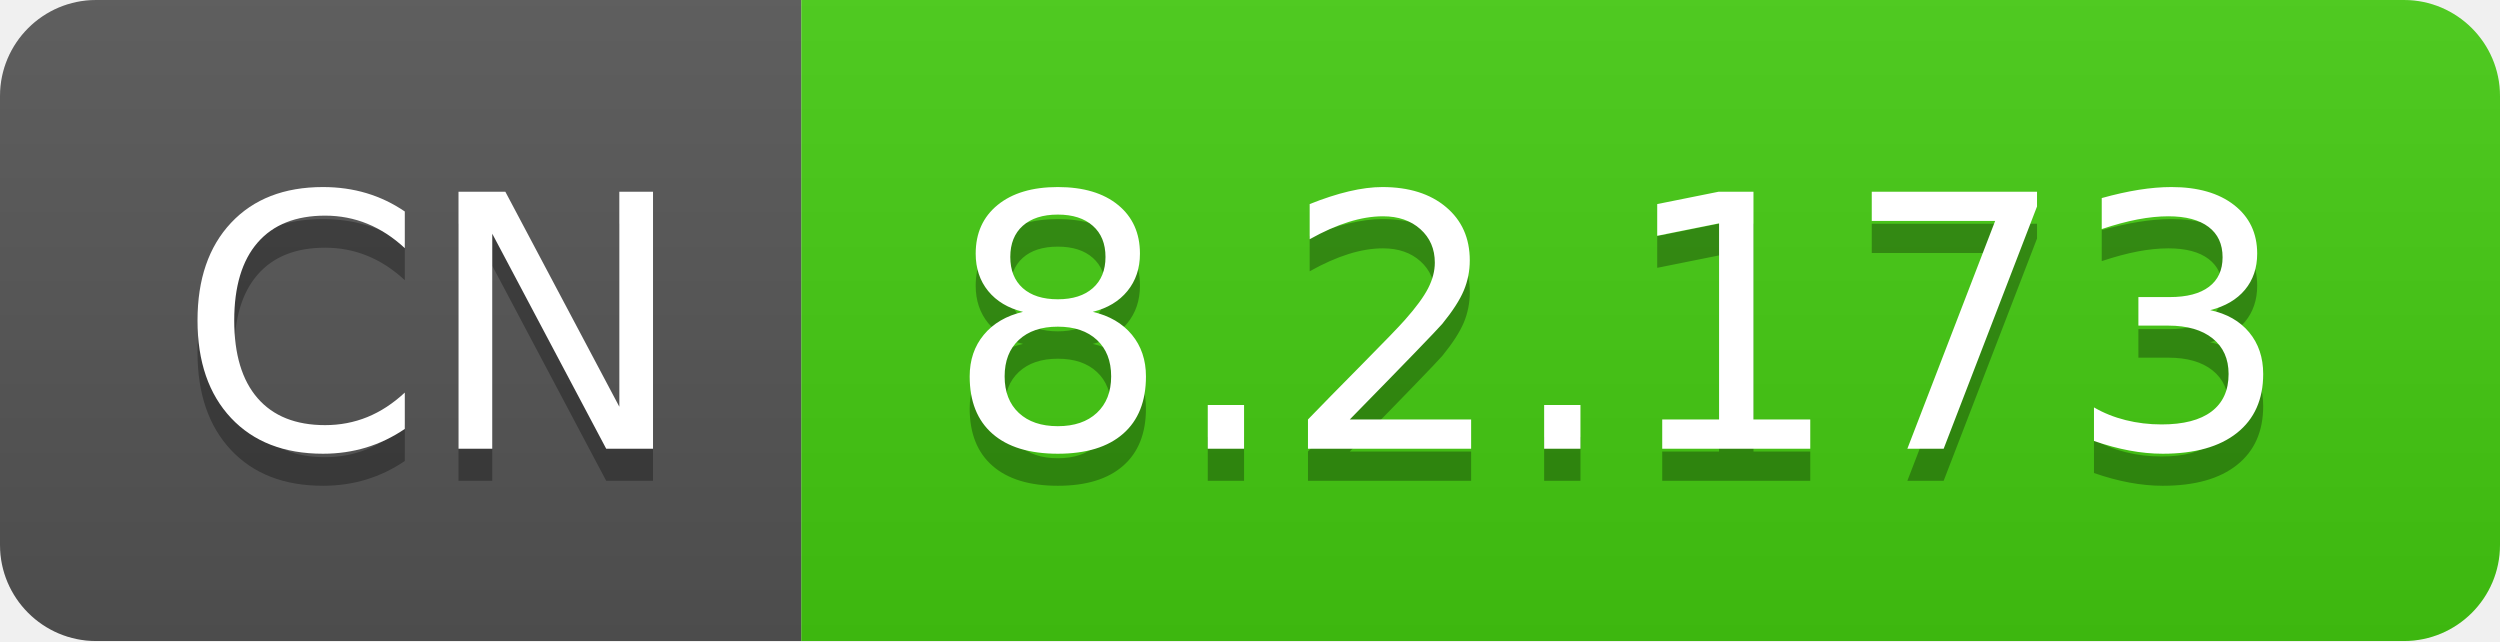
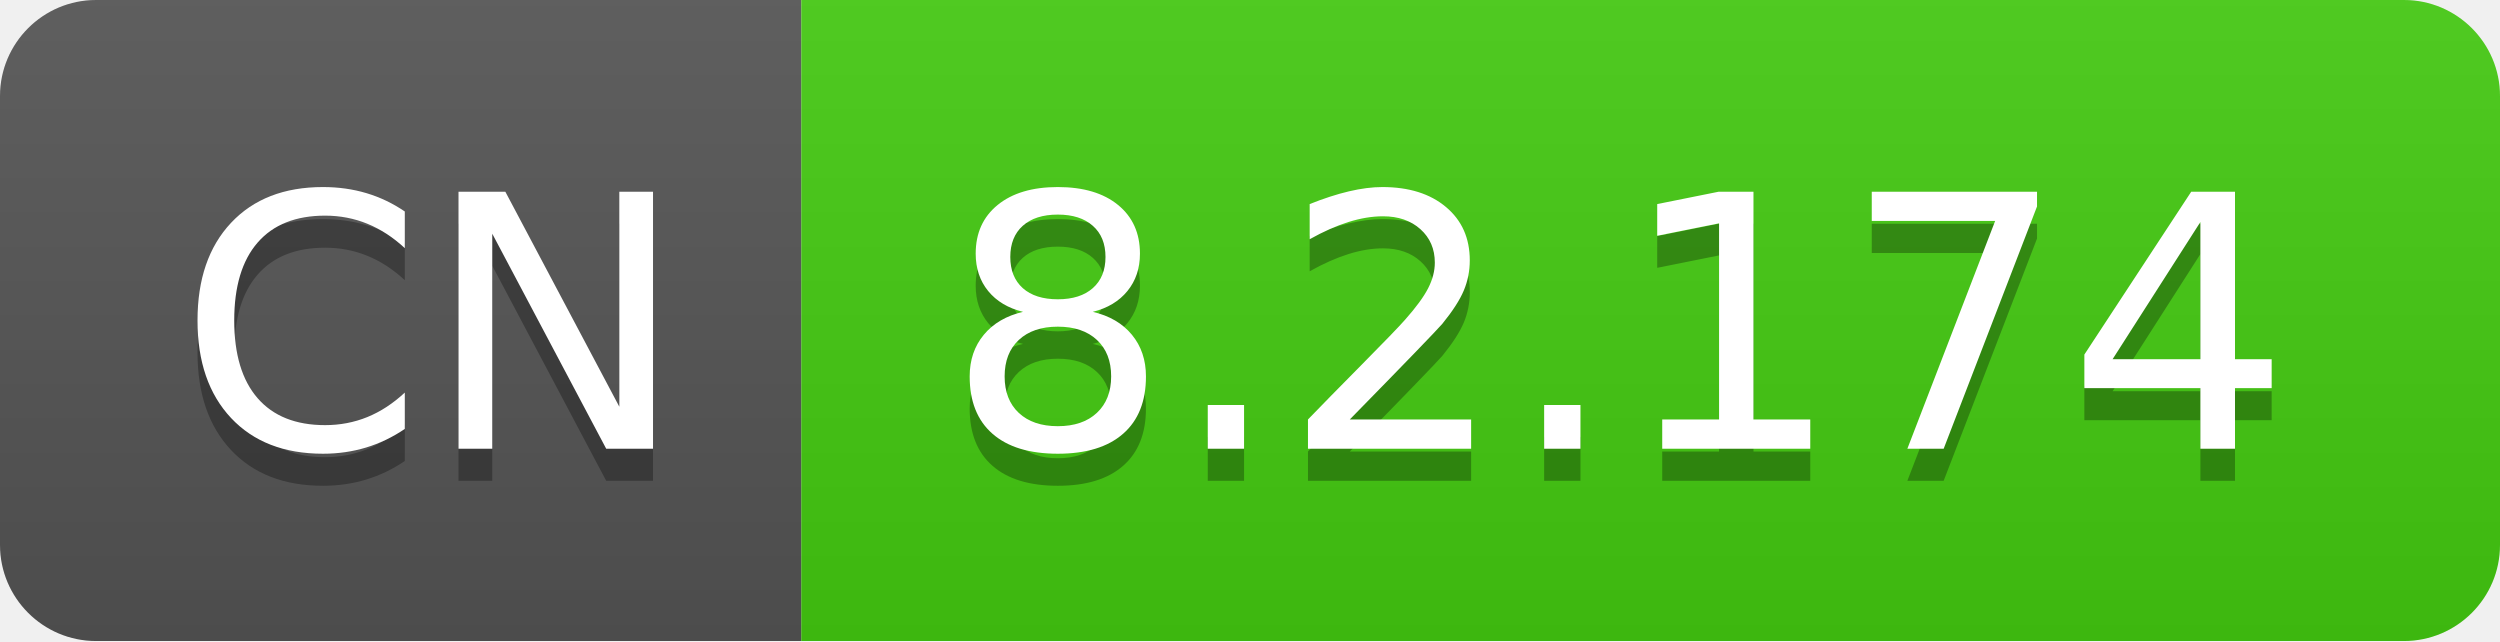
- <svg xmlns="http://www.w3.org/2000/svg" width="78" height="20" role="img" aria-label="CN: 8.2.173">
+ <svg xmlns="http://www.w3.org/2000/svg" width="78" height="20" role="img" aria-label="CN: 8.2.174">
  <linearGradient id="s" x2="0" y2="100%">
    <stop offset="0" stop-color="#bbb" stop-opacity=".1" />
    <stop offset="1" stop-opacity=".1" />
  </linearGradient>
  <clipPath id="r">
    <rect width="78" height="20" rx="3" fill="#fff" />
  </clipPath>
  <g clip-path="url(#r)">
    <rect width="25" height="20" fill="#555" />
    <rect x="25" width="53" height="20" fill="#4c1" />
    <rect width="78" height="20" fill="url(#s)" />
  </g>
  <g fill="#fff" text-anchor="middle" font-family="Verdana,Geneva,DejaVu Sans,sans-serif" text-rendering="geometricPrecision" font-size="110">
    <text aria-hidden="true" x="135" y="150" fill="#010101" fill-opacity=".3" transform="scale(.1)" textLength="150">CN</text>
    <text x="135" y="140" transform="scale(.1)" fill="#fff" textLength="150">CN</text>
-     <text aria-hidden="true" x="505" y="150" fill="#010101" fill-opacity=".3" transform="scale(.1)" textLength="430">8.2.173</text>
-     <text x="505" y="140" transform="scale(.1)" fill="#fff" textLength="430">8.2.173</text>
+     <text aria-hidden="true" x="505" y="150" fill="#010101" fill-opacity=".3" transform="scale(.1)" textLength="430">8.2.174</text>
+     <text x="505" y="140" transform="scale(.1)" fill="#fff" textLength="430">8.2.174</text>
  </g>
</svg>
